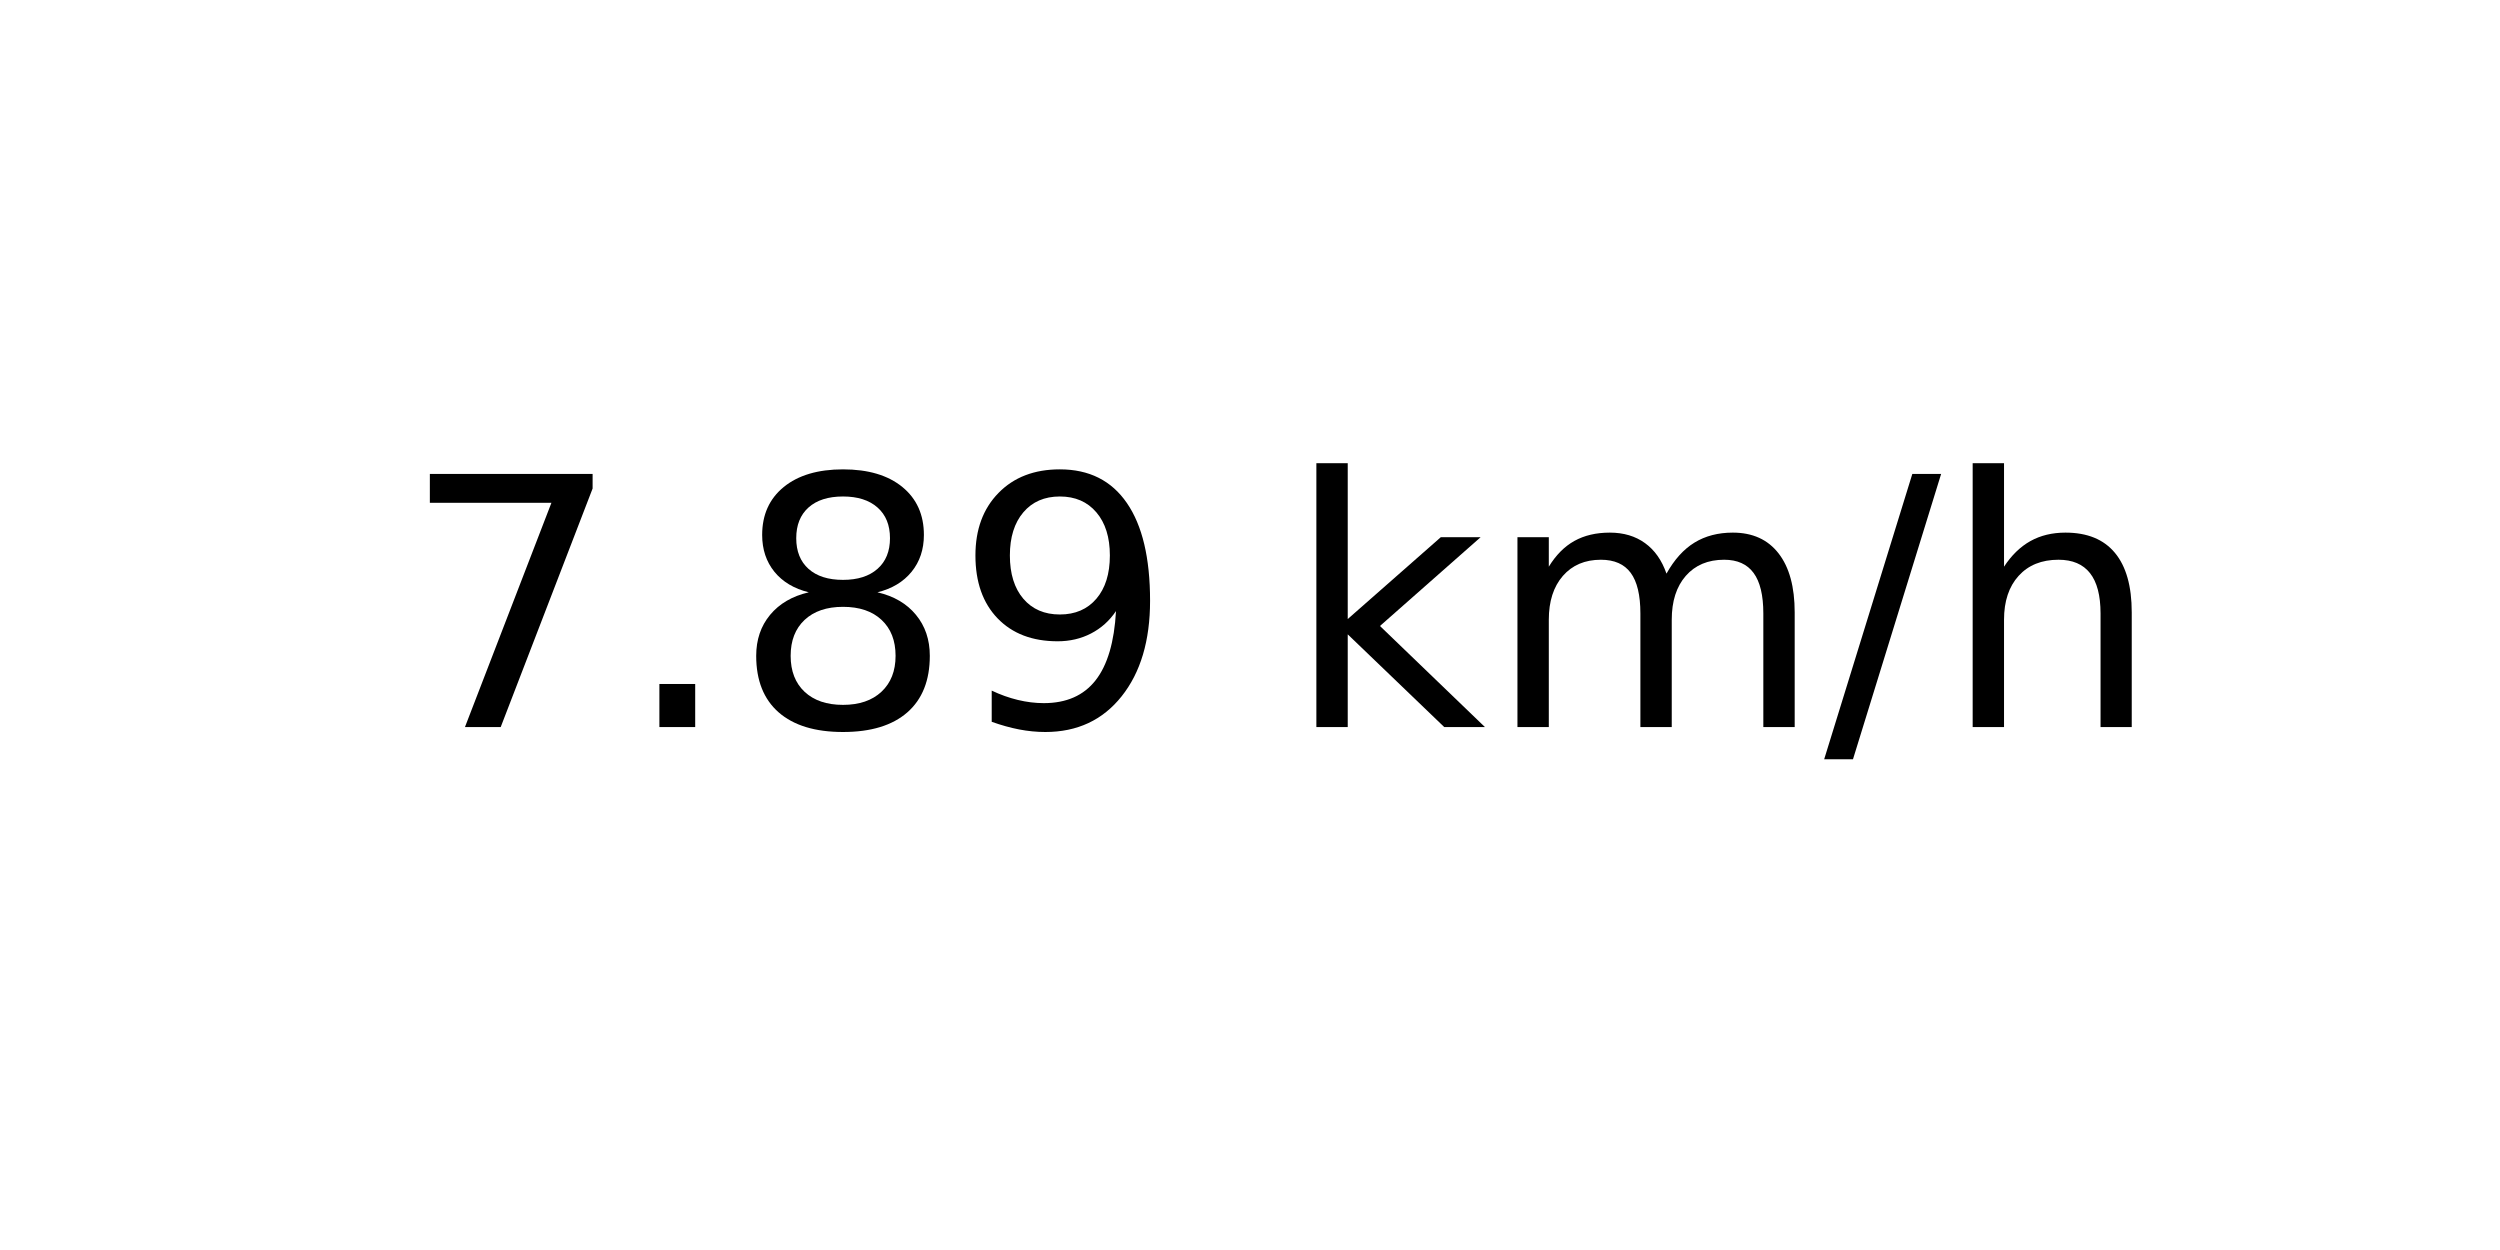
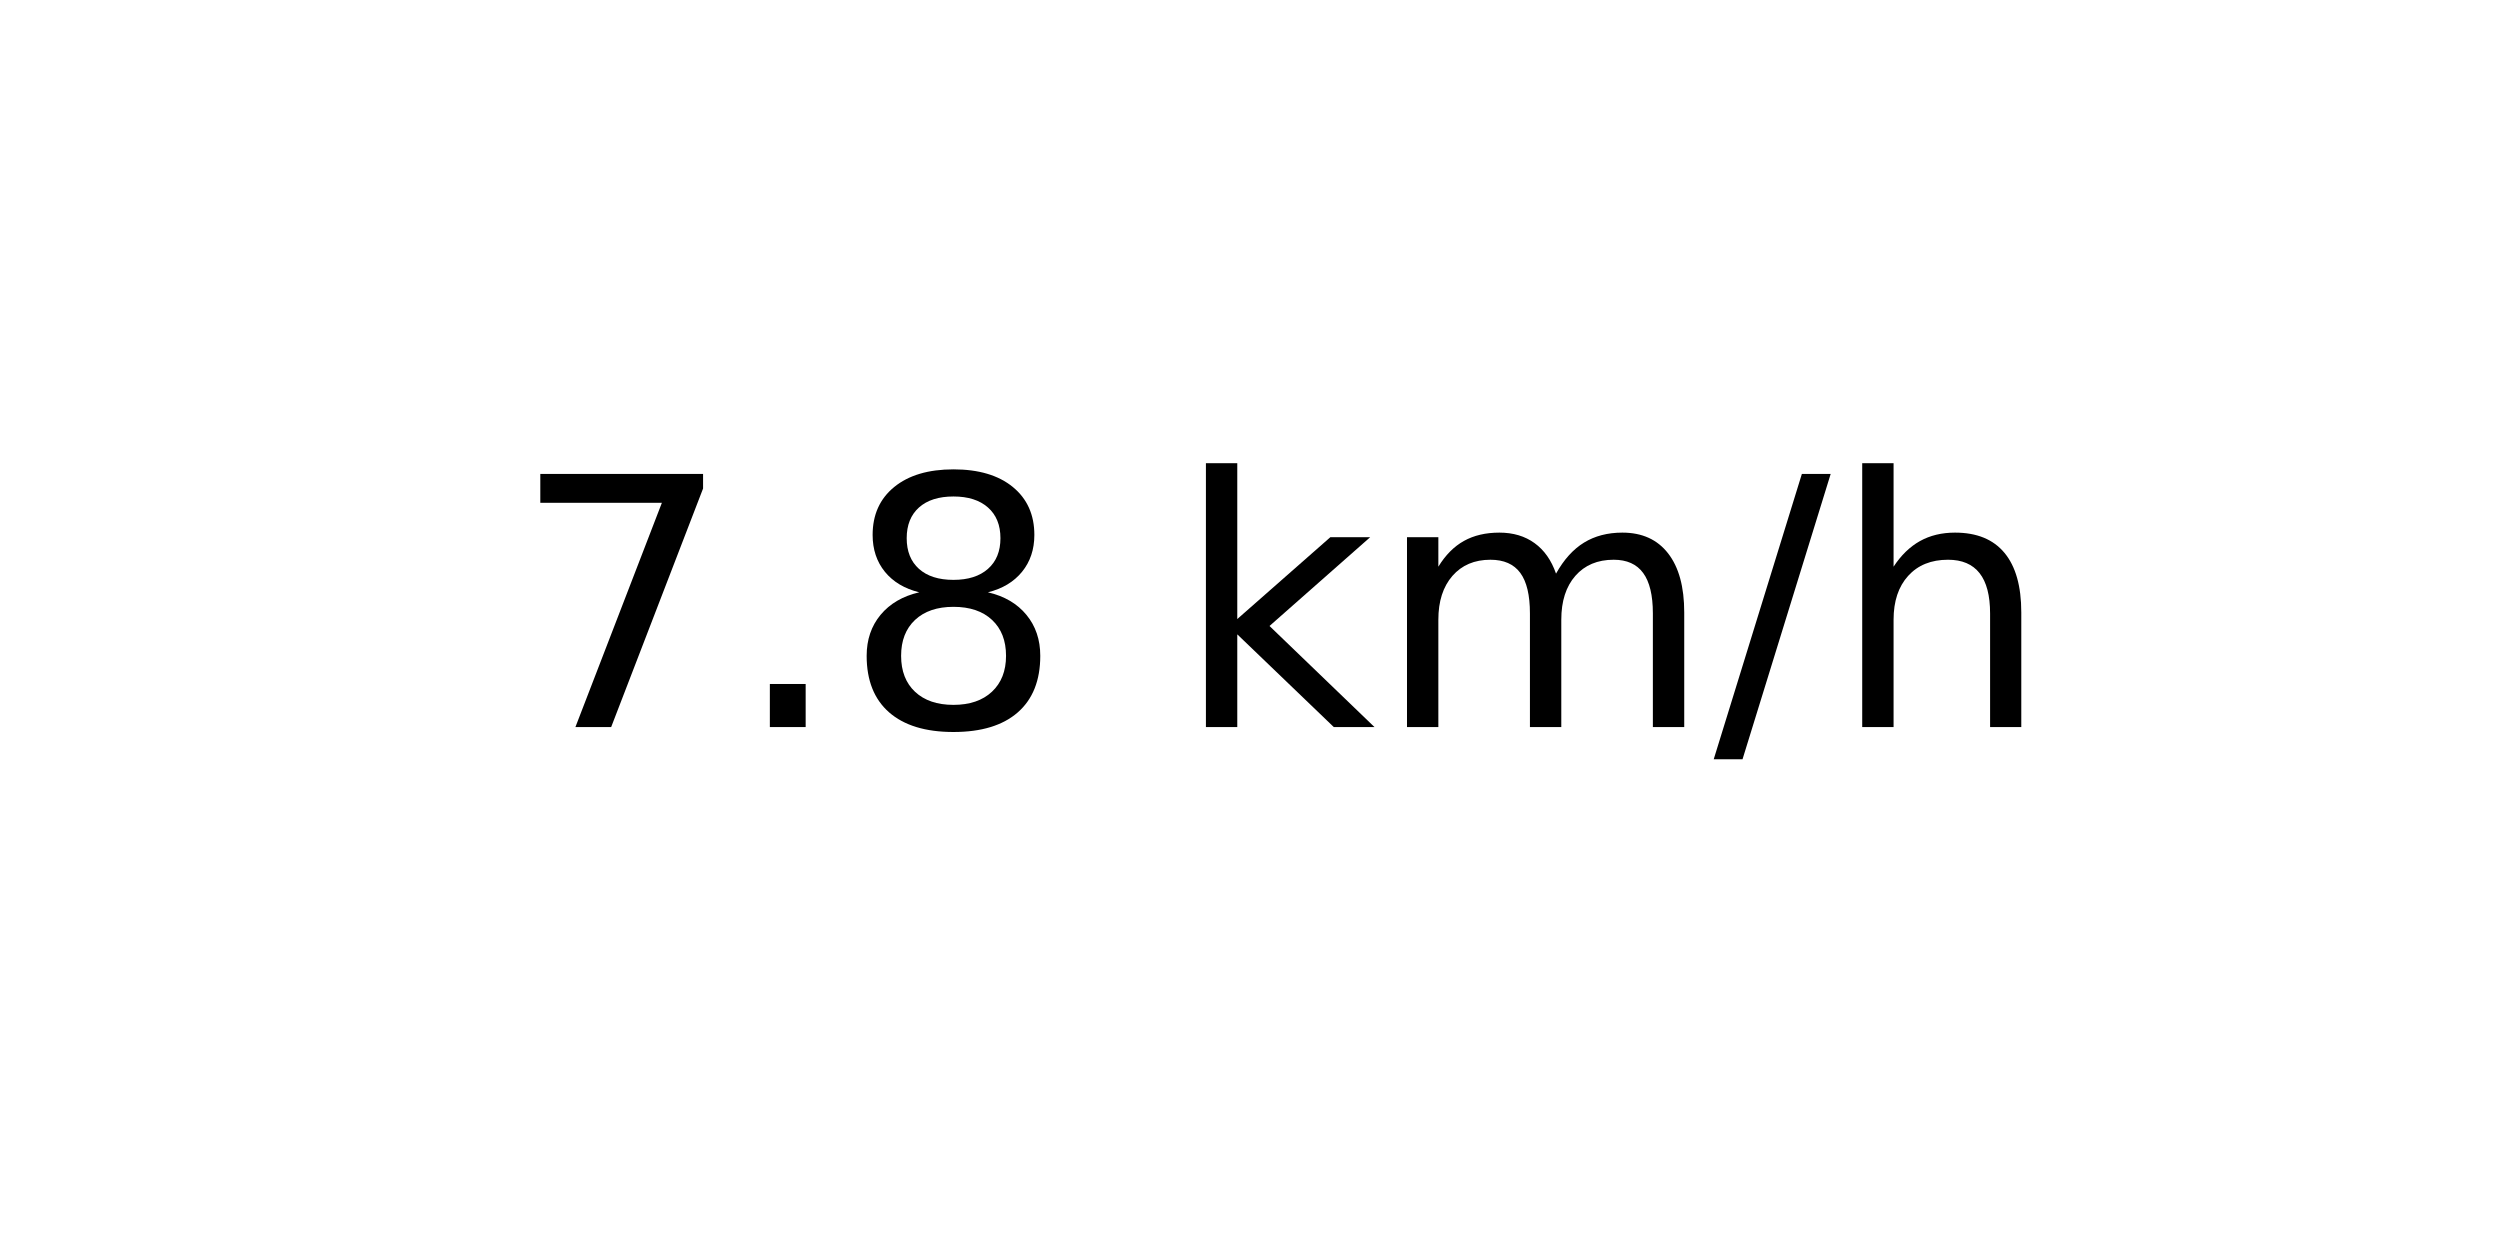
<svg xmlns="http://www.w3.org/2000/svg" xmlns:xlink="http://www.w3.org/1999/xlink" width="72pt" height="36pt" viewBox="0 0 72 36" version="1.1">
  <defs>
    <style type="text/css">*{stroke-linejoin: round; stroke-linecap: butt}</style>
  </defs>
  <g id="figure_1">
    <g id="axes_1">
      <g id="text_1">
-         <g transform="translate(11.55937 20.93937) scale(0.1 -0.1)">
+         <g transform="translate(14.74062 20.93937) scale(0.1 -0.1)">
          <defs>
            <path id="DejaVuSans-37" d="M 525 4666  L 3525 4666  L 3525 4397  L 1831 0  L 1172 0  L 2766 4134  L 525 4134  L 525 4666  z " transform="scale(0.015625)" />
            <path id="DejaVuSans-2e" d="M 684 794  L 1344 794  L 1344 0  L 684 0  L 684 794  z " transform="scale(0.015625)" />
            <path id="DejaVuSans-38" d="M 2034 2216  Q 1584 2216 1326 1975  Q 1069 1734 1069 1313  Q 1069 891 1326 650  Q 1584 409 2034 409  Q 2484 409 2743 651  Q 3003 894 3003 1313  Q 3003 1734 2745 1975  Q 2488 2216 2034 2216  z M 1403 2484  Q 997 2584 770 2862  Q 544 3141 544 3541  Q 544 4100 942 4425  Q 1341 4750 2034 4750  Q 2731 4750 3128 4425  Q 3525 4100 3525 3541  Q 3525 3141 3298 2862  Q 3072 2584 2669 2484  Q 3125 2378 3379 2068  Q 3634 1759 3634 1313  Q 3634 634 3220 271  Q 2806 -91 2034 -91  Q 1263 -91 848 271  Q 434 634 434 1313  Q 434 1759 690 2068  Q 947 2378 1403 2484  z M 1172 3481  Q 1172 3119 1398 2916  Q 1625 2713 2034 2713  Q 2441 2713 2670 2916  Q 2900 3119 2900 3481  Q 2900 3844 2670 4047  Q 2441 4250 2034 4250  Q 1625 4250 1398 4047  Q 1172 3844 1172 3481  z " transform="scale(0.015625)" />
-             <path id="DejaVuSans-39" d="M 703 97  L 703 672  Q 941 559 1184 500  Q 1428 441 1663 441  Q 2288 441 2617 861  Q 2947 1281 2994 2138  Q 2813 1869 2534 1725  Q 2256 1581 1919 1581  Q 1219 1581 811 2004  Q 403 2428 403 3163  Q 403 3881 828 4315  Q 1253 4750 1959 4750  Q 2769 4750 3195 4129  Q 3622 3509 3622 2328  Q 3622 1225 3098 567  Q 2575 -91 1691 -91  Q 1453 -91 1209 -44  Q 966 3 703 97  z M 1959 2075  Q 2384 2075 2632 2365  Q 2881 2656 2881 3163  Q 2881 3666 2632 3958  Q 2384 4250 1959 4250  Q 1534 4250 1286 3958  Q 1038 3666 1038 3163  Q 1038 2656 1286 2365  Q 1534 2075 1959 2075  z " transform="scale(0.015625)" />
            <path id="DejaVuSans-20" transform="scale(0.015625)" />
            <path id="DejaVuSans-6b" d="M 581 4863  L 1159 4863  L 1159 1991  L 2875 3500  L 3609 3500  L 1753 1863  L 3688 0  L 2938 0  L 1159 1709  L 1159 0  L 581 0  L 581 4863  z " transform="scale(0.015625)" />
            <path id="DejaVuSans-6d" d="M 3328 2828  Q 3544 3216 3844 3400  Q 4144 3584 4550 3584  Q 5097 3584 5394 3201  Q 5691 2819 5691 2113  L 5691 0  L 5113 0  L 5113 2094  Q 5113 2597 4934 2840  Q 4756 3084 4391 3084  Q 3944 3084 3684 2787  Q 3425 2491 3425 1978  L 3425 0  L 2847 0  L 2847 2094  Q 2847 2600 2669 2842  Q 2491 3084 2119 3084  Q 1678 3084 1418 2786  Q 1159 2488 1159 1978  L 1159 0  L 581 0  L 581 3500  L 1159 3500  L 1159 2956  Q 1356 3278 1631 3431  Q 1906 3584 2284 3584  Q 2666 3584 2933 3390  Q 3200 3197 3328 2828  z " transform="scale(0.015625)" />
            <path id="DejaVuSans-2f" d="M 1625 4666  L 2156 4666  L 531 -594  L 0 -594  L 1625 4666  z " transform="scale(0.015625)" />
            <path id="DejaVuSans-68" d="M 3513 2113  L 3513 0  L 2938 0  L 2938 2094  Q 2938 2591 2744 2837  Q 2550 3084 2163 3084  Q 1697 3084 1428 2787  Q 1159 2491 1159 1978  L 1159 0  L 581 0  L 581 4863  L 1159 4863  L 1159 2956  Q 1366 3272 1645 3428  Q 1925 3584 2291 3584  Q 2894 3584 3203 3211  Q 3513 2838 3513 2113  z " transform="scale(0.015625)" />
          </defs>
          <use xlink:href="#DejaVuSans-37" />
          <use xlink:href="#DejaVuSans-2e" x="63.623" />
          <use xlink:href="#DejaVuSans-38" x="95.41" />
-           <use xlink:href="#DejaVuSans-39" x="159.033" />
-           <use xlink:href="#DejaVuSans-20" x="222.656" />
-           <use xlink:href="#DejaVuSans-6b" x="254.443" />
-           <use xlink:href="#DejaVuSans-6d" x="312.354" />
-           <use xlink:href="#DejaVuSans-2f" x="409.766" />
-           <use xlink:href="#DejaVuSans-68" x="443.457" />
+           <use xlink:href="#DejaVuSans-20" x="159.033" />
+           <use xlink:href="#DejaVuSans-6b" x="190.82" />
+           <use xlink:href="#DejaVuSans-6d" x="248.73" />
+           <use xlink:href="#DejaVuSans-2f" x="346.143" />
+           <use xlink:href="#DejaVuSans-68" x="379.834" />
        </g>
      </g>
    </g>
  </g>
</svg>
